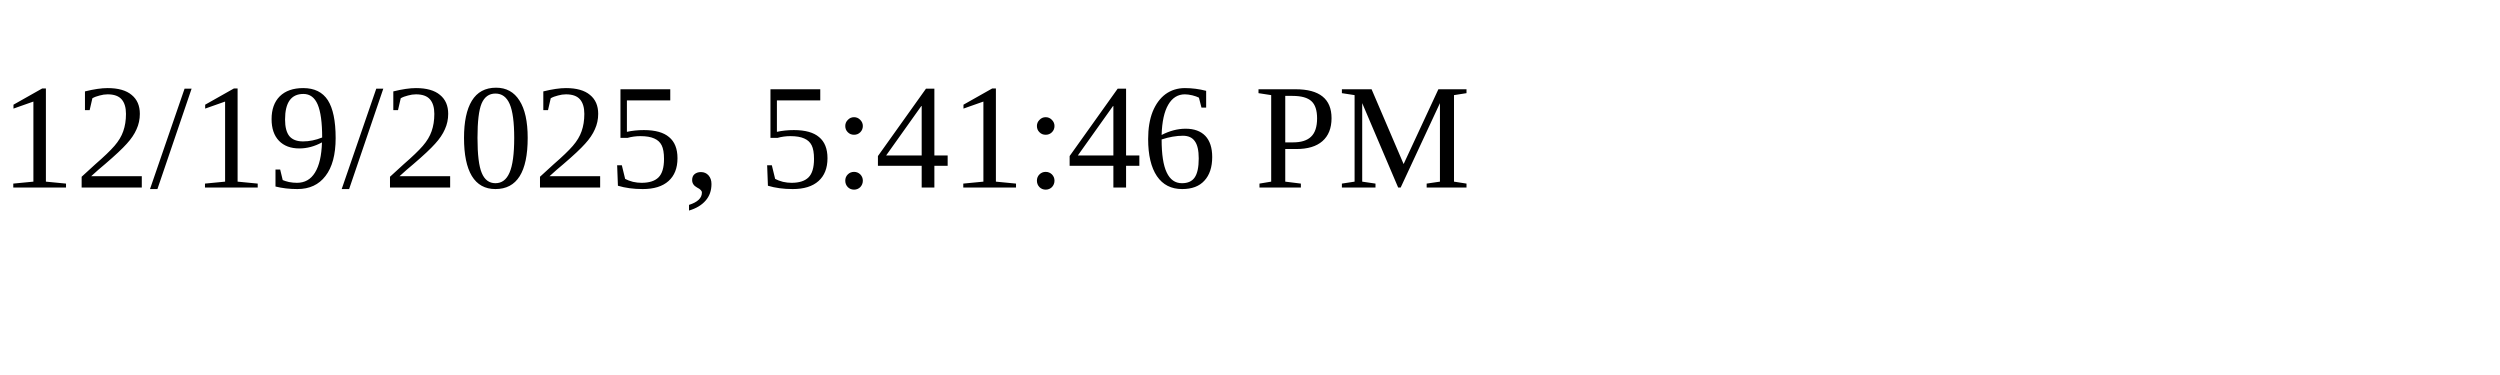
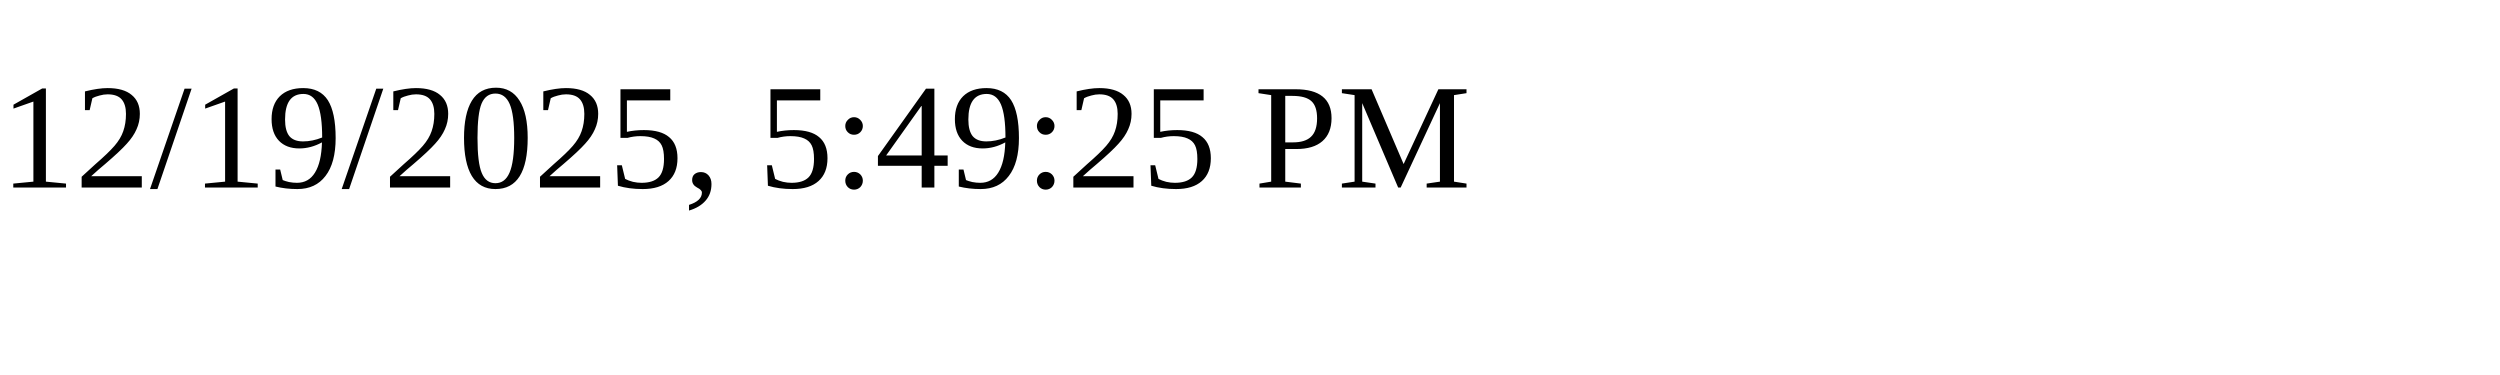
<svg xmlns="http://www.w3.org/2000/svg" height="30" width="200">
-   <text x="0" y="15">12/19/2025, 5:41:46 PM</text>
+   <text x="0" y="15">12/19/2025, 5:49:25 PM</text>
</svg>
